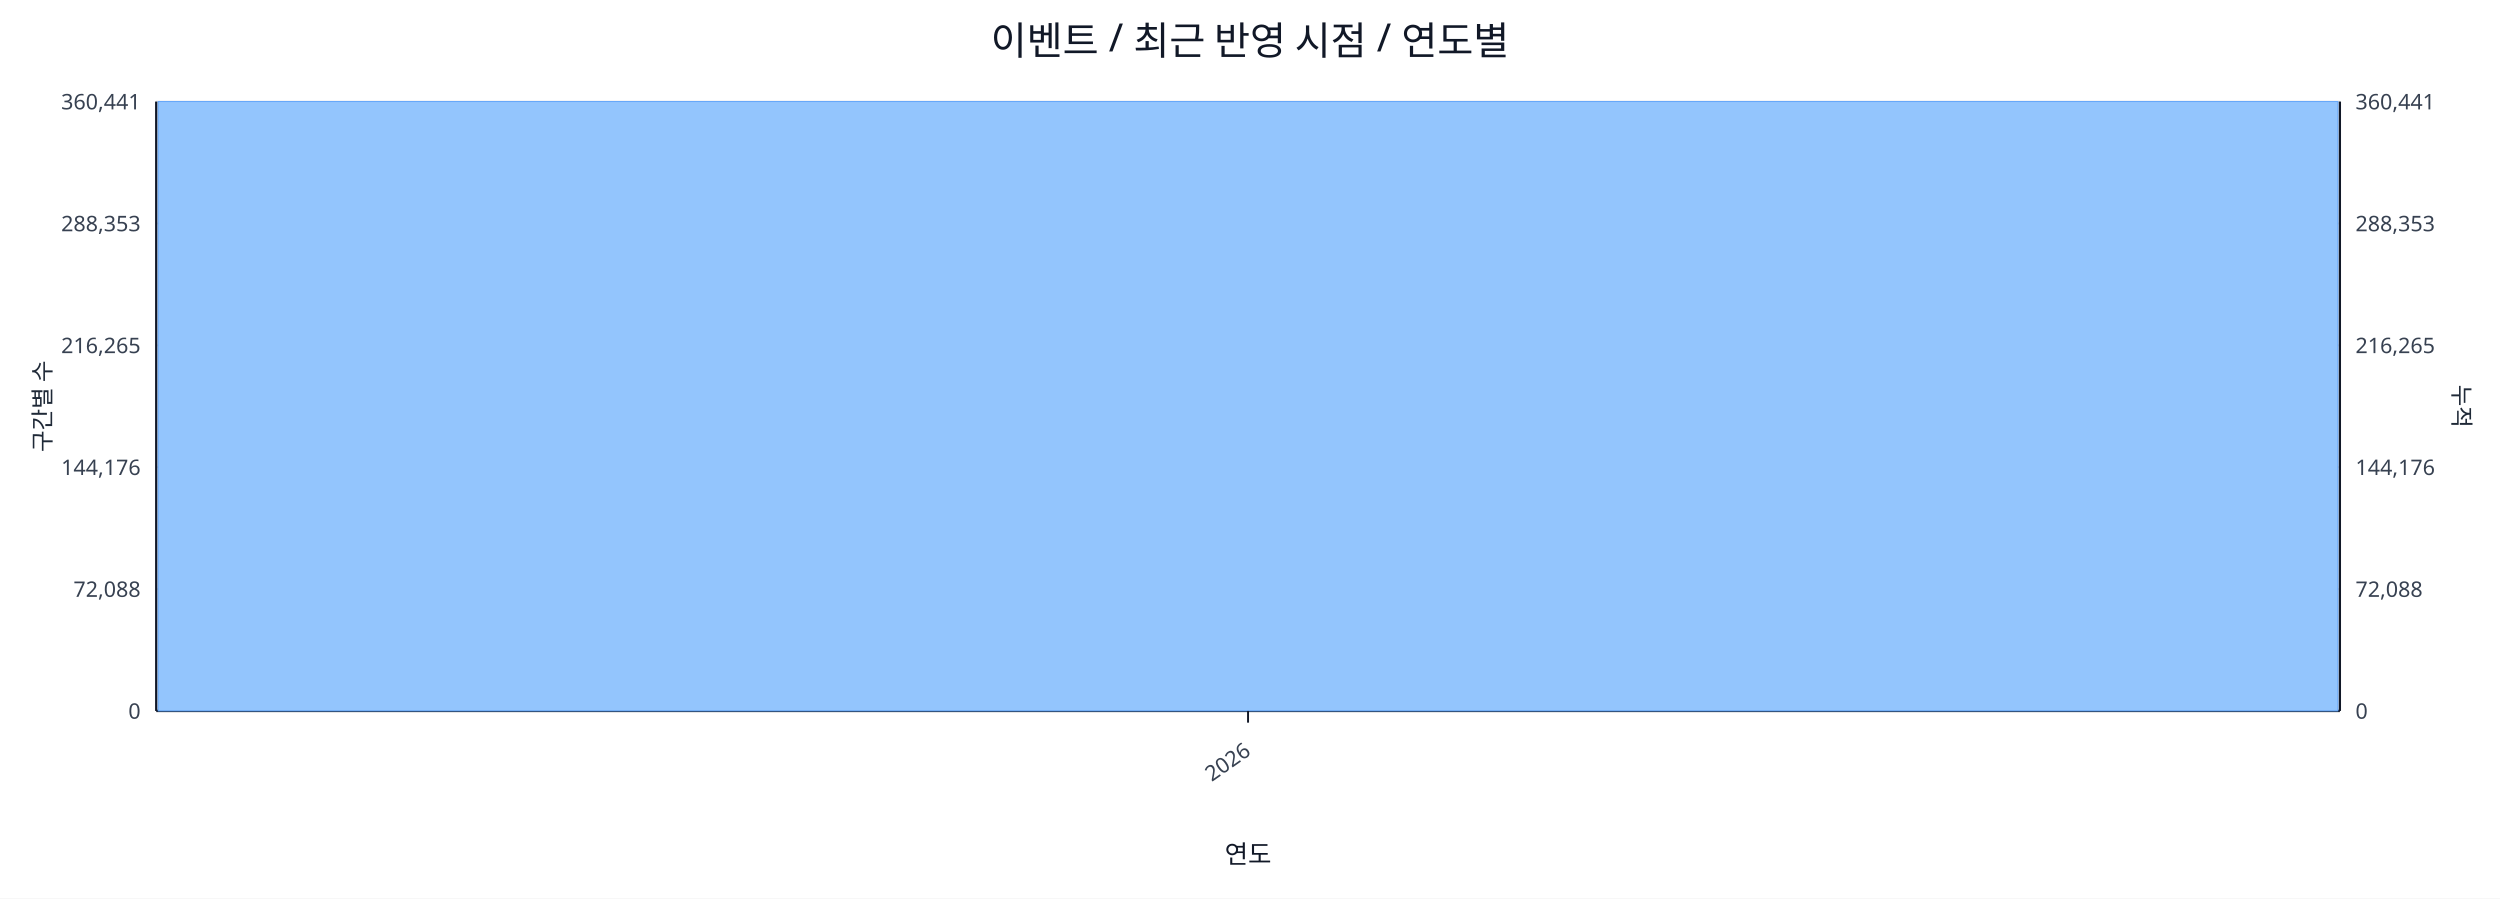
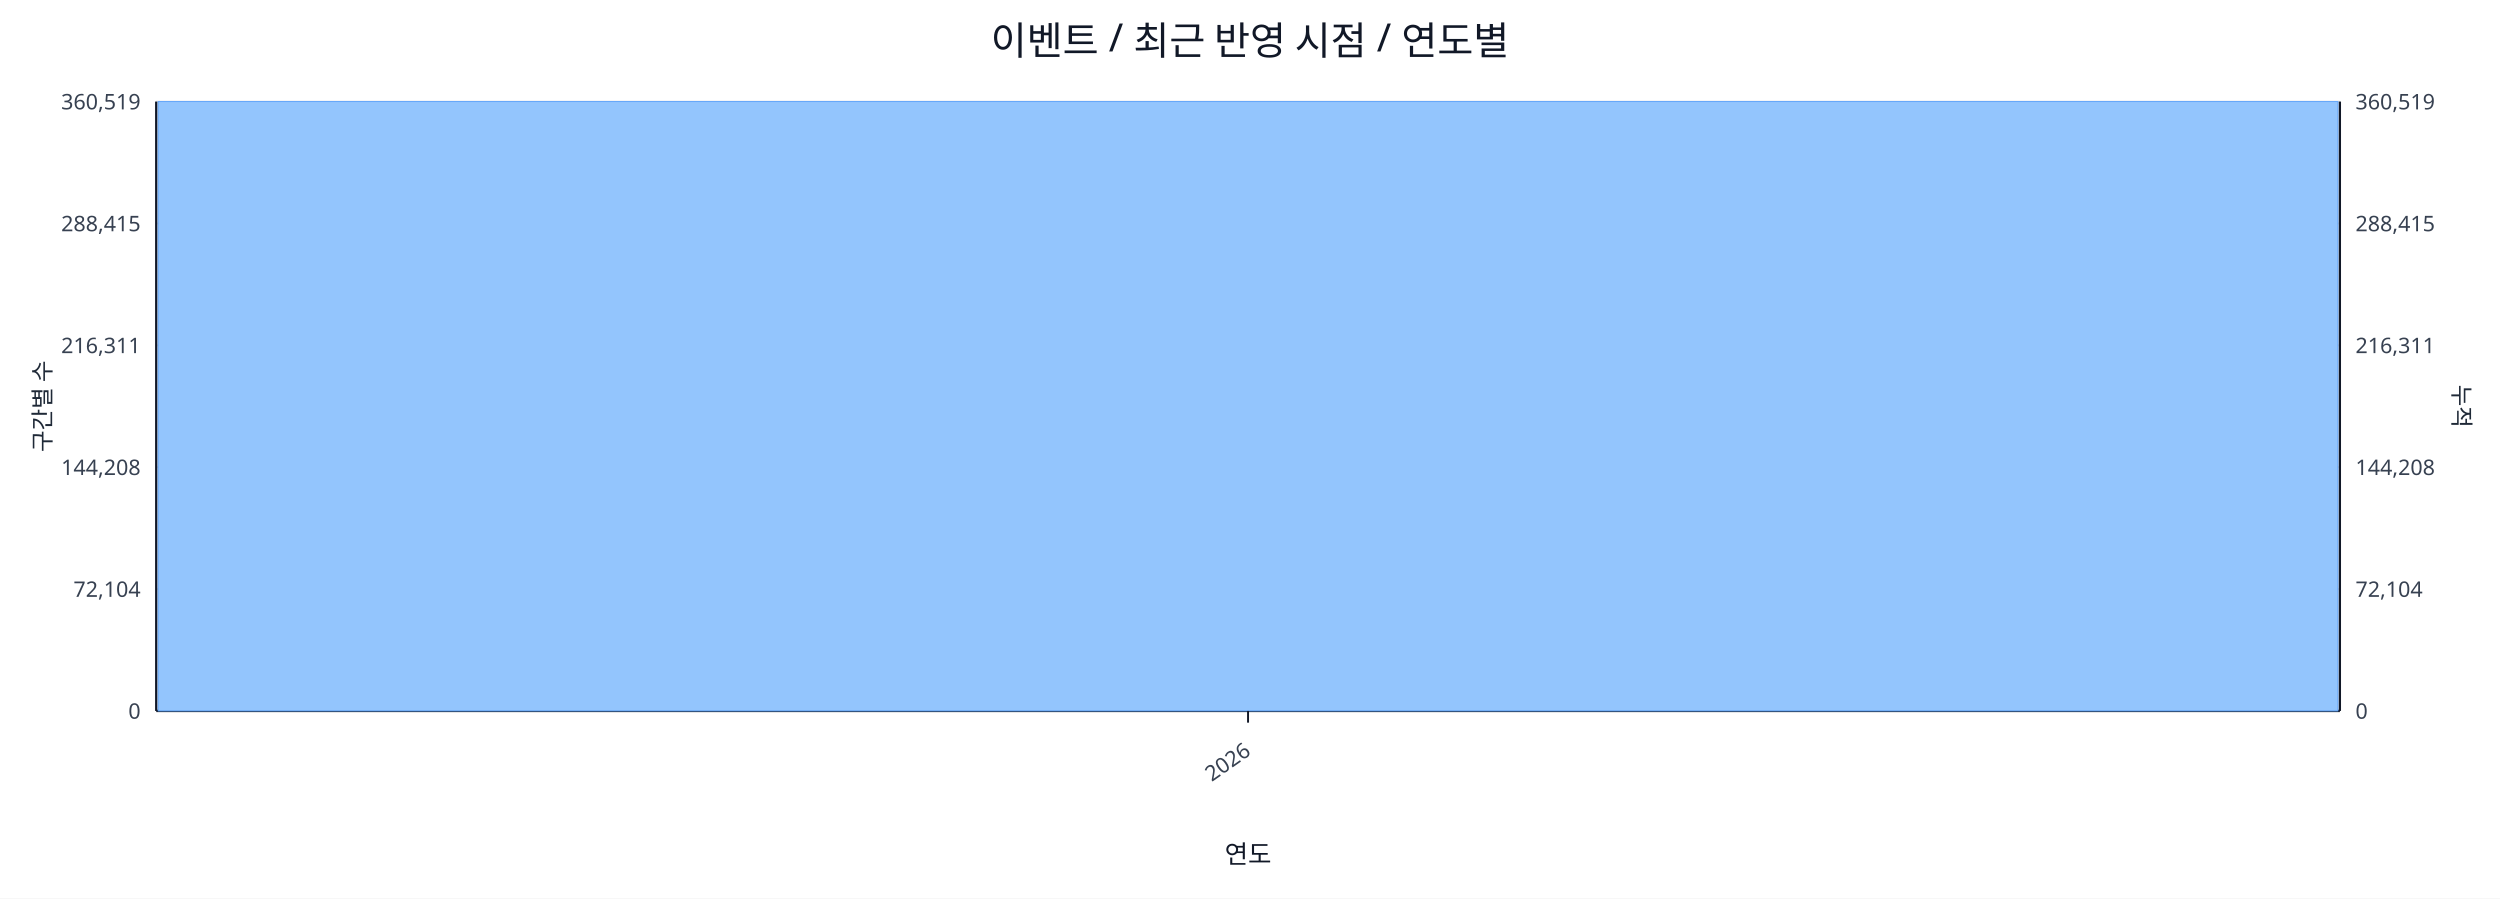
<svg xmlns="http://www.w3.org/2000/svg" width="1280" height="460" viewBox="0 0 1280 460">
  <rect x="0" y="0" width="100%" height="100%" fill="#ffffff" />
  <text x="640.0" y="28" font-size="20" text-anchor="middle" font-family="sans-serif" fill="#111827">이벤트 / 최근 반영 시점 / 연도별</text>
  <line x1="80.0" y1="52.0" x2="1198.0" y2="52.0" stroke="#e5e7eb" stroke-width="1" />
-   <text x="72.0" y="56.0" font-size="11" text-anchor="end" font-family="sans-serif" fill="#374151">360,441</text>
-   <text x="1206.0" y="56.0" font-size="11" text-anchor="start" font-family="sans-serif" fill="#374151">360,441</text>
+   <text x="72.0" y="56.0" font-size="11" text-anchor="end" font-family="sans-serif" fill="#374151">360,519</text>
+   <text x="1206.0" y="56.0" font-size="11" text-anchor="start" font-family="sans-serif" fill="#374151">360,519</text>
  <line x1="80.0" y1="114.4" x2="1198.0" y2="114.4" stroke="#e5e7eb" stroke-width="1" />
-   <text x="72.0" y="118.4" font-size="11" text-anchor="end" font-family="sans-serif" fill="#374151">288,353</text>
-   <text x="1206.0" y="118.4" font-size="11" text-anchor="start" font-family="sans-serif" fill="#374151">288,353</text>
+   <text x="72.0" y="118.4" font-size="11" text-anchor="end" font-family="sans-serif" fill="#374151">288,415</text>
+   <text x="1206.0" y="118.4" font-size="11" text-anchor="start" font-family="sans-serif" fill="#374151">288,415</text>
  <line x1="80.0" y1="176.8" x2="1198.0" y2="176.8" stroke="#e5e7eb" stroke-width="1" />
-   <text x="72.0" y="180.8" font-size="11" text-anchor="end" font-family="sans-serif" fill="#374151">216,265</text>
-   <text x="1206.0" y="180.8" font-size="11" text-anchor="start" font-family="sans-serif" fill="#374151">216,265</text>
+   <text x="72.0" y="180.8" font-size="11" text-anchor="end" font-family="sans-serif" fill="#374151">216,311</text>
+   <text x="1206.0" y="180.8" font-size="11" text-anchor="start" font-family="sans-serif" fill="#374151">216,311</text>
  <line x1="80.0" y1="239.2" x2="1198.0" y2="239.2" stroke="#e5e7eb" stroke-width="1" />
-   <text x="72.0" y="243.2" font-size="11" text-anchor="end" font-family="sans-serif" fill="#374151">144,176</text>
-   <text x="1206.0" y="243.2" font-size="11" text-anchor="start" font-family="sans-serif" fill="#374151">144,176</text>
+   <text x="72.0" y="243.2" font-size="11" text-anchor="end" font-family="sans-serif" fill="#374151">144,208</text>
+   <text x="1206.0" y="243.2" font-size="11" text-anchor="start" font-family="sans-serif" fill="#374151">144,208</text>
  <line x1="80.0" y1="301.6" x2="1198.0" y2="301.6" stroke="#e5e7eb" stroke-width="1" />
-   <text x="72.0" y="305.6" font-size="11" text-anchor="end" font-family="sans-serif" fill="#374151">72,088</text>
-   <text x="1206.0" y="305.6" font-size="11" text-anchor="start" font-family="sans-serif" fill="#374151">72,088</text>
+   <text x="72.0" y="305.6" font-size="11" text-anchor="end" font-family="sans-serif" fill="#374151">72,104</text>
+   <text x="1206.0" y="305.6" font-size="11" text-anchor="start" font-family="sans-serif" fill="#374151">72,104</text>
  <line x1="80.0" y1="364.0" x2="1198.0" y2="364.0" stroke="#e5e7eb" stroke-width="1" />
  <text x="72.0" y="368.0" font-size="11" text-anchor="end" font-family="sans-serif" fill="#374151">0</text>
  <text x="1206.0" y="368.0" font-size="11" text-anchor="start" font-family="sans-serif" fill="#374151">0</text>
  <line x1="80.0" y1="364.0" x2="1198.0" y2="364.0" stroke="#111827" stroke-width="1.2" />
  <line x1="80.0" y1="52.0" x2="80.0" y2="364.0" stroke="#111827" stroke-width="1.2" />
  <line x1="1198.0" y1="52.0" x2="1198.0" y2="364.0" stroke="#111827" stroke-width="1.2" />
  <rect x="81.0" y="52.0" width="1116.0" height="312.0" fill="#93c5fd" stroke="#60a5fa" stroke-width="0.5" />
  <polyline fill="none" stroke="#ef4444" stroke-width="2" points="639.0,52.0" />
  <line x1="639.0" y1="364.0" x2="639.0" y2="370.0" stroke="#111827" stroke-width="1" />
  <text x="641.0" y="386.0" font-size="11" text-anchor="end" transform="rotate(-35 641.0 386.0)" font-family="sans-serif" fill="#374151">2026</text>
  <text x="26" y="208.0" font-size="12" transform="rotate(-90 26 208.0)" text-anchor="middle" font-family="sans-serif" fill="#1f2937">구간별 수</text>
  <text x="1256.0" y="208.0" font-size="12" transform="rotate(90 1256.0 208.0)" text-anchor="middle" font-family="sans-serif" fill="#1f2937">누적</text>
  <text x="639.0" y="442.0" font-size="13" text-anchor="middle" font-family="sans-serif" fill="#111827">연도</text>
</svg>
